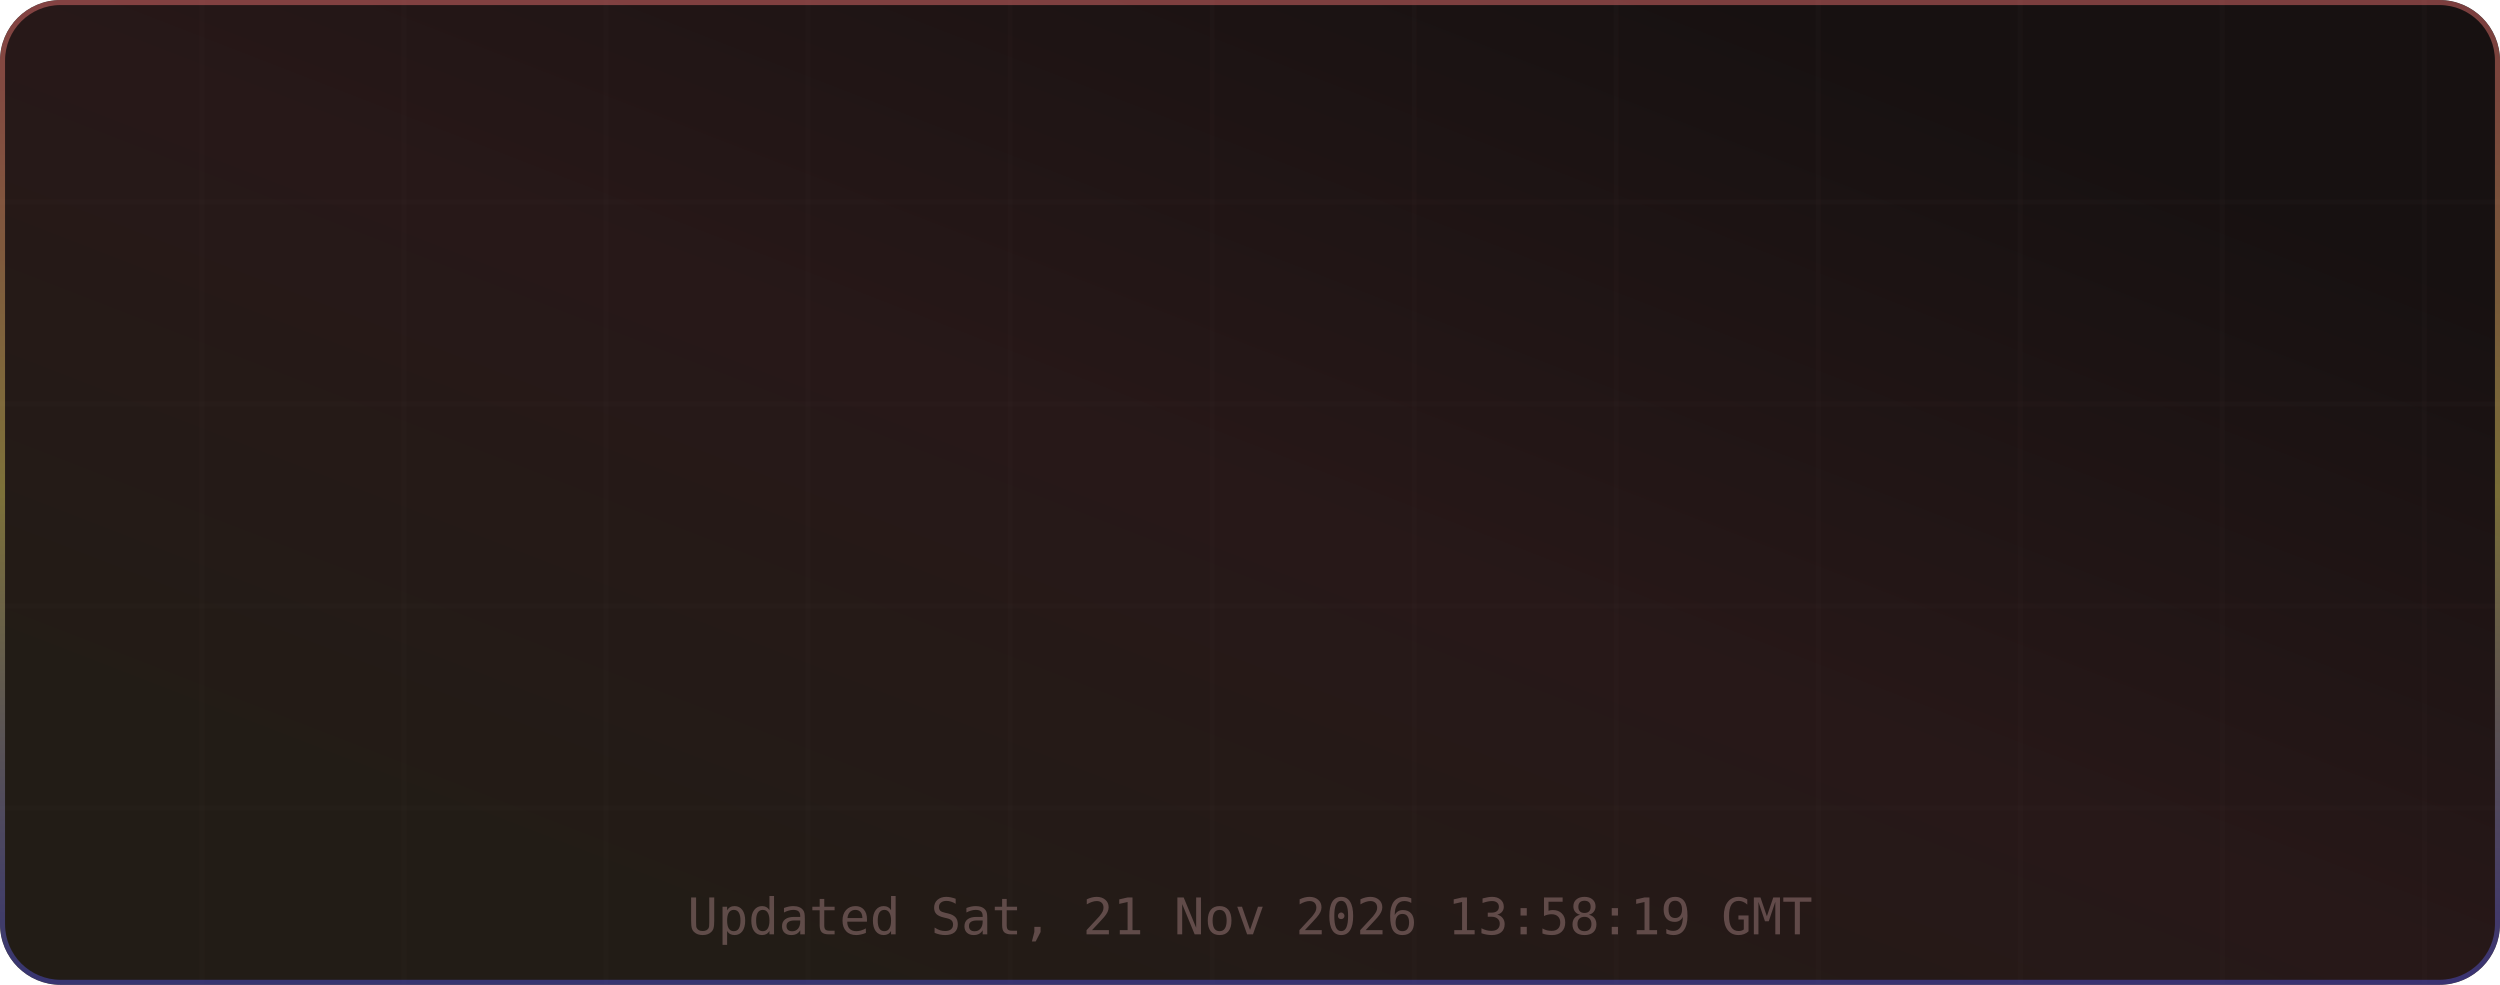
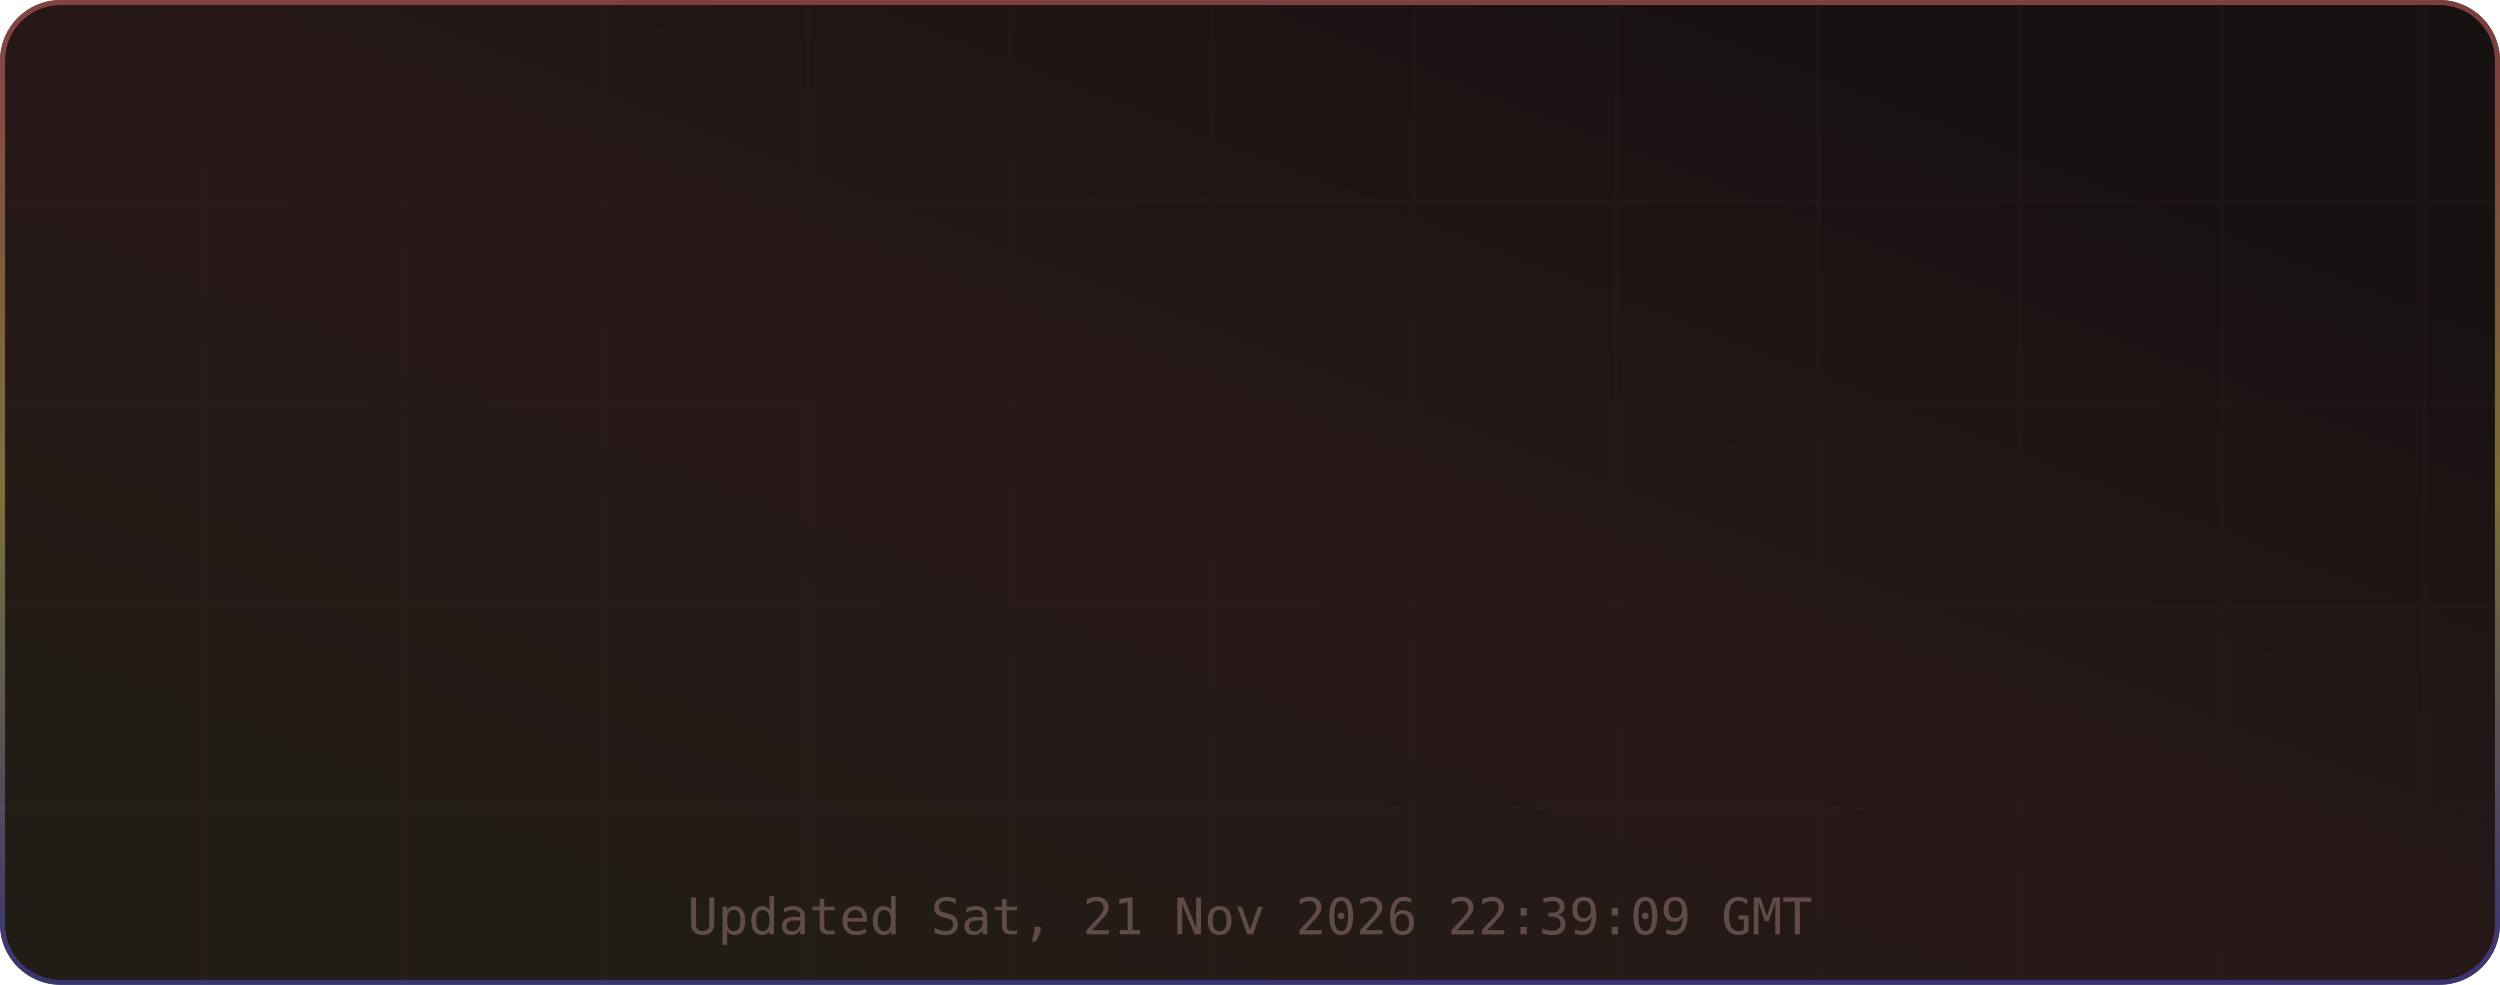
<svg xmlns="http://www.w3.org/2000/svg" width="495" height="195" viewBox="0 0 495 195" role="img" aria-label="TM's GitHub Stats">
  <defs>
    <linearGradient id="grad-bg" x1="0.85" y1="0.15" x2="0.15" y2="0.85" gradientUnits="objectBoundingBox">
      <stop offset="0%" stop-color="#171111" />
      <stop offset="50%" stop-color="#271818" />
      <stop offset="100%" stop-color="#221c16" />
      <animateTransform attributeName="gradientTransform" type="rotate" values="0 0.5 0.5; 360 0.5 0.5" dur="12s" repeatCount="indefinite" />
    </linearGradient>
    <linearGradient id="grad-accent" x1="0.5" y1="0" x2="0.5" y2="1" gradientUnits="objectBoundingBox">
      <stop offset="0%" stop-color="#e06c6c" />
      <stop offset="50%" stop-color="#d6c85c" />
      <stop offset="100%" stop-color="#4d4dcb" />
      <animateTransform attributeName="gradientTransform" type="rotate" values="0 0.5 0.5; 360 0.5 0.5" dur="8s" repeatCount="indefinite" />
    </linearGradient>
    <linearGradient id="grad-chart" x1="0.5" y1="0" x2="0.5" y2="1" gradientUnits="objectBoundingBox">
      <stop offset="0%" stop-color="#e06c6c" stop-opacity="0.9" />
      <stop offset="100%" stop-color="#d6c85c" stop-opacity="0.7" />
    </linearGradient>
    <radialGradient id="grad-glow" cx="0.5" cy="0.5" r="0.6" gradientUnits="objectBoundingBox">
      <stop offset="0%" stop-color="#e06c6c" stop-opacity="0.3" />
      <stop offset="100%" stop-color="#e06c6c" stop-opacity="0" />
    </radialGradient>
    <filter id="drop-shadow" x="-20%" y="-20%" width="140%" height="140%">
      <feGaussianBlur in="SourceAlpha" stdDeviation="3" />
      <feOffset dx="0" dy="2" />
      <feComponentTransfer>
        <feFuncA type="linear" slope="0.4" />
      </feComponentTransfer>
      <feMerge>
        <feMergeNode />
        <feMergeNode in="SourceGraphic" />
      </feMerge>
    </filter>
    <filter id="glow-filter" x="-30%" y="-30%" width="160%" height="160%">
      <feGaussianBlur stdDeviation="4" result="blur" />
      <feMerge>
        <feMergeNode in="blur" />
        <feMergeNode in="SourceGraphic" />
      </feMerge>
    </filter>
    <clipPath id="card-clip">
      <rect width="495" height="195" rx="12" ry="12" />
    </clipPath>
  </defs>
  <defs>
    <filter id="noise" x="0" y="0" width="100%" height="100%">
      <feTurbulence type="fractalNoise" baseFrequency="0.65" numOctaves="3" stitchTiles="stitch" />
      <feColorMatrix type="saturate" values="0" />
      <feBlend in="SourceGraphic" mode="overlay" result="blend" />
      <feComposite in="blend" in2="SourceGraphic" operator="in" />
    </filter>
  </defs>
  <g clip-path="url(#card-clip)">
    <rect x="0" y="0" width="495" height="195" rx="12" ry="12" fill="url(#grad-bg)" clip-path="url(#card-clip)" />
    <g opacity="1">
      <line x1="40" y1="0" x2="40" y2="195" stroke="#432d2d" stroke-width="1" opacity="0.08" />
      <line x1="80" y1="0" x2="80" y2="195" stroke="#432d2d" stroke-width="1" opacity="0.08" />
      <line x1="120" y1="0" x2="120" y2="195" stroke="#432d2d" stroke-width="1" opacity="0.08" />
      <line x1="160" y1="0" x2="160" y2="195" stroke="#432d2d" stroke-width="1" opacity="0.08" />
      <line x1="200" y1="0" x2="200" y2="195" stroke="#432d2d" stroke-width="1" opacity="0.08" />
      <line x1="240" y1="0" x2="240" y2="195" stroke="#432d2d" stroke-width="1" opacity="0.08" />
      <line x1="280" y1="0" x2="280" y2="195" stroke="#432d2d" stroke-width="1" opacity="0.08" />
      <line x1="320" y1="0" x2="320" y2="195" stroke="#432d2d" stroke-width="1" opacity="0.08" />
      <line x1="360" y1="0" x2="360" y2="195" stroke="#432d2d" stroke-width="1" opacity="0.08" />
      <line x1="400" y1="0" x2="400" y2="195" stroke="#432d2d" stroke-width="1" opacity="0.08" />
      <line x1="440" y1="0" x2="440" y2="195" stroke="#432d2d" stroke-width="1" opacity="0.08" />
      <line x1="480" y1="0" x2="480" y2="195" stroke="#432d2d" stroke-width="1" opacity="0.08" />
      <line x1="0" y1="40" x2="495" y2="40" stroke="#432d2d" stroke-width="1" opacity="0.08" />
      <line x1="0" y1="80" x2="495" y2="80" stroke="#432d2d" stroke-width="1" opacity="0.08" />
      <line x1="0" y1="120" x2="495" y2="120" stroke="#432d2d" stroke-width="1" opacity="0.08" />
      <line x1="0" y1="160" x2="495" y2="160" stroke="#432d2d" stroke-width="1" opacity="0.08" />
    </g>
    <rect x="0.5" y="0.5" width="494" height="194" rx="11.5" fill="none" stroke="url(#grad-accent)" stroke-width="1" opacity="0.5" />
    <g id="title-section" opacity="0">
      <text x="20" y="36" font-size="18" dominant-baseline="middle">⚡</text>
      <text x="42" y="36" font-size="16" font-family="ui-monospace,SFMono-Regular,Menlo,monospace" font-weight="700" fill="#e6edf3" text-anchor="start" dominant-baseline="middle" letter-spacing="0.5">TM's GitHub Stats</text>
      <text x="42" y="50" font-size="11" font-family="ui-monospace,SFMono-Regular,Menlo,monospace" fill="#9d7b7b" text-anchor="start" dominant-baseline="middle" opacity="0.8">@MatrixTM26 · 2026 stats</text>
      <line id="title-line" x1="16" y1="52" x2="479" y2="52" stroke="url(#grad-accent)" stroke-width="1" opacity="0.4" />
      <animate attributeName="opacity" from="0" to="1" dur="0.5s" begin="0s" fill="freeze" calcMode="spline" keySplines="0.4 0 0.2 1" keyTimes="0;1" />
    </g>
    <g transform="translate(0, 56)">
      <g opacity="0">
        <text x="73.875" y="22" font-size="13" font-family="ui-monospace,SFMono-Regular,Menlo,monospace" fill="#e06c6c" text-anchor="middle" dominant-baseline="middle" filter="url(#glow-filter)">◈</text>
        <text x="73.875" y="38" font-size="18" font-family="ui-monospace,SFMono-Regular,Menlo,monospace" font-weight="700" fill="#e6edf3" text-anchor="middle" dominant-baseline="middle">10.4K</text>
        <text x="73.875" y="54" font-size="9" font-family="ui-monospace,SFMono-Regular,Menlo,monospace" fill="#9d7b7b" text-anchor="middle" dominant-baseline="middle" letter-spacing="0.3">Commits</text>
        <animate attributeName="opacity" from="0" to="1" dur="0.5s" begin="0.1s" fill="freeze" calcMode="spline" keySplines="0.4 0 0.2 1" keyTimes="0;1" />
      </g>
      <g opacity="0">
        <text x="189.625" y="22" font-size="13" font-family="ui-monospace,SFMono-Regular,Menlo,monospace" fill="#e06c6c" text-anchor="middle" dominant-baseline="middle" filter="url(#glow-filter)">⌥</text>
        <text x="189.625" y="38" font-size="18" font-family="ui-monospace,SFMono-Regular,Menlo,monospace" font-weight="700" fill="#e6edf3" text-anchor="middle" dominant-baseline="middle">158</text>
        <text x="189.625" y="54" font-size="9" font-family="ui-monospace,SFMono-Regular,Menlo,monospace" fill="#9d7b7b" text-anchor="middle" dominant-baseline="middle" letter-spacing="0.3">Pull Requests</text>
        <animate attributeName="opacity" from="0" to="1" dur="0.5s" begin="0.17s" fill="freeze" calcMode="spline" keySplines="0.4 0 0.2 1" keyTimes="0;1" />
      </g>
      <g opacity="0">
        <text x="305.375" y="22" font-size="13" font-family="ui-monospace,SFMono-Regular,Menlo,monospace" fill="#e06c6c" text-anchor="middle" dominant-baseline="middle" filter="url(#glow-filter)">◎</text>
        <text x="305.375" y="38" font-size="18" font-family="ui-monospace,SFMono-Regular,Menlo,monospace" font-weight="700" fill="#e6edf3" text-anchor="middle" dominant-baseline="middle">1</text>
        <text x="305.375" y="54" font-size="9" font-family="ui-monospace,SFMono-Regular,Menlo,monospace" fill="#9d7b7b" text-anchor="middle" dominant-baseline="middle" letter-spacing="0.3">Issues</text>
        <animate attributeName="opacity" from="0" to="1" dur="0.5s" begin="0.24s" fill="freeze" calcMode="spline" keySplines="0.4 0 0.2 1" keyTimes="0;1" />
      </g>
      <g opacity="0">
        <text x="421.125" y="22" font-size="13" font-family="ui-monospace,SFMono-Regular,Menlo,monospace" fill="#e06c6c" text-anchor="middle" dominant-baseline="middle" filter="url(#glow-filter)">✦</text>
        <text x="421.125" y="38" font-size="18" font-family="ui-monospace,SFMono-Regular,Menlo,monospace" font-weight="700" fill="#e6edf3" text-anchor="middle" dominant-baseline="middle">2</text>
        <text x="421.125" y="54" font-size="9" font-family="ui-monospace,SFMono-Regular,Menlo,monospace" fill="#9d7b7b" text-anchor="middle" dominant-baseline="middle" letter-spacing="0.3">Reviews</text>
        <animate attributeName="opacity" from="0" to="1" dur="0.5s" begin="0.31s" fill="freeze" calcMode="spline" keySplines="0.4 0 0.2 1" keyTimes="0;1" />
      </g>
      <g opacity="0">
        <text x="73.875" y="77" font-size="13" font-family="ui-monospace,SFMono-Regular,Menlo,monospace" fill="#e06c6c" text-anchor="middle" dominant-baseline="middle" filter="url(#glow-filter)">★</text>
        <text x="73.875" y="93" font-size="18" font-family="ui-monospace,SFMono-Regular,Menlo,monospace" font-weight="700" fill="#e6edf3" text-anchor="middle" dominant-baseline="middle">122</text>
        <text x="73.875" y="109" font-size="9" font-family="ui-monospace,SFMono-Regular,Menlo,monospace" fill="#9d7b7b" text-anchor="middle" dominant-baseline="middle" letter-spacing="0.3">Stars Earned</text>
        <animate attributeName="opacity" from="0" to="1" dur="0.5s" begin="0.38s" fill="freeze" calcMode="spline" keySplines="0.4 0 0.2 1" keyTimes="0;1" />
      </g>
      <g opacity="0">
        <text x="189.625" y="77" font-size="13" font-family="ui-monospace,SFMono-Regular,Menlo,monospace" fill="#e06c6c" text-anchor="middle" dominant-baseline="middle" filter="url(#glow-filter)">⊗</text>
        <text x="189.625" y="93" font-size="18" font-family="ui-monospace,SFMono-Regular,Menlo,monospace" font-weight="700" fill="#e6edf3" text-anchor="middle" dominant-baseline="middle">17</text>
        <text x="189.625" y="109" font-size="9" font-family="ui-monospace,SFMono-Regular,Menlo,monospace" fill="#9d7b7b" text-anchor="middle" dominant-baseline="middle" letter-spacing="0.3">Forks</text>
        <animate attributeName="opacity" from="0" to="1" dur="0.5s" begin="0.45s" fill="freeze" calcMode="spline" keySplines="0.4 0 0.2 1" keyTimes="0;1" />
      </g>
      <g opacity="0">
        <text x="305.375" y="77" font-size="13" font-family="ui-monospace,SFMono-Regular,Menlo,monospace" fill="#e06c6c" text-anchor="middle" dominant-baseline="middle" filter="url(#glow-filter)">◉</text>
        <text x="305.375" y="93" font-size="18" font-family="ui-monospace,SFMono-Regular,Menlo,monospace" font-weight="700" fill="#e6edf3" text-anchor="middle" dominant-baseline="middle">20</text>
        <text x="305.375" y="109" font-size="9" font-family="ui-monospace,SFMono-Regular,Menlo,monospace" fill="#9d7b7b" text-anchor="middle" dominant-baseline="middle" letter-spacing="0.3">Followers</text>
        <animate attributeName="opacity" from="0" to="1" dur="0.5s" begin="0.52s" fill="freeze" calcMode="spline" keySplines="0.4 0 0.2 1" keyTimes="0;1" />
      </g>
      <g opacity="0">
        <text x="421.125" y="77" font-size="13" font-family="ui-monospace,SFMono-Regular,Menlo,monospace" fill="#e06c6c" text-anchor="middle" dominant-baseline="middle" filter="url(#glow-filter)">⚑</text>
        <text x="421.125" y="93" font-size="18" font-family="ui-monospace,SFMono-Regular,Menlo,monospace" font-weight="700" fill="#e6edf3" text-anchor="middle" dominant-baseline="middle">0</text>
        <text x="421.125" y="109" font-size="9" font-family="ui-monospace,SFMono-Regular,Menlo,monospace" fill="#9d7b7b" text-anchor="middle" dominant-baseline="middle" letter-spacing="0.3">Day Streak</text>
        <animate attributeName="opacity" from="0" to="1" dur="0.5s" begin="0.59s" fill="freeze" calcMode="spline" keySplines="0.4 0 0.2 1" keyTimes="0;1" />
      </g>
      <g opacity="0">
        <circle cx="450" cy="-24" r="32" fill="none" stroke="#432d2d" stroke-width="2" />
        <circle cx="450" cy="-24" r="32" fill="none" stroke="url(#grad-accent)" stroke-width="2.5" stroke-dasharray="201.06" stroke-dashoffset="201.06" stroke-linecap="round" transform="rotate(-90 450 -24)">
          <animate attributeName="stroke-dashoffset" from="201.062" to="180.956" dur="1.5s" begin="0.3s" fill="freeze" calcMode="spline" keySplines="0.4 0 0.2 1" keyTimes="0;1" />
        </circle>
        <text x="450" y="-30" font-size="18" font-family="ui-monospace,SFMono-Regular,Menlo,monospace" font-weight="700" fill="#e06c6c" text-anchor="middle" filter="url(#glow-filter)">A+</text>
        <text x="450" y="-14" font-size="8" font-family="ui-monospace,SFMono-Regular,Menlo,monospace" fill="#9d7b7b" text-anchor="middle" letter-spacing="1">RANK</text>
        <text x="450" y="-4" font-size="8" font-family="ui-monospace,SFMono-Regular,Menlo,monospace" fill="#9d7b7b" text-anchor="middle" opacity="0.7">Top 10%</text>
        <animate attributeName="opacity" from="0" to="1" dur="0.6s" begin="0.2s" fill="freeze" calcMode="spline" keySplines="0.4 0 0.2 1" keyTimes="0;1" />
      </g>
    </g>
-     <text x="247.5" y="185" font-size="10" font-family="ui-monospace,SFMono-Regular,Menlo,monospace" fill="#9d7b7b" text-anchor="middle" opacity="0.5">Updated Sat, 21 Nov 2026 13:58:19 GMT</text>
+     <text x="247.5" y="185" font-size="10" font-family="ui-monospace,SFMono-Regular,Menlo,monospace" fill="#9d7b7b" text-anchor="middle" opacity="0.5">Updated Sat, 21 Nov 2026 22:39:09 GMT</text>
  </g>
</svg>
